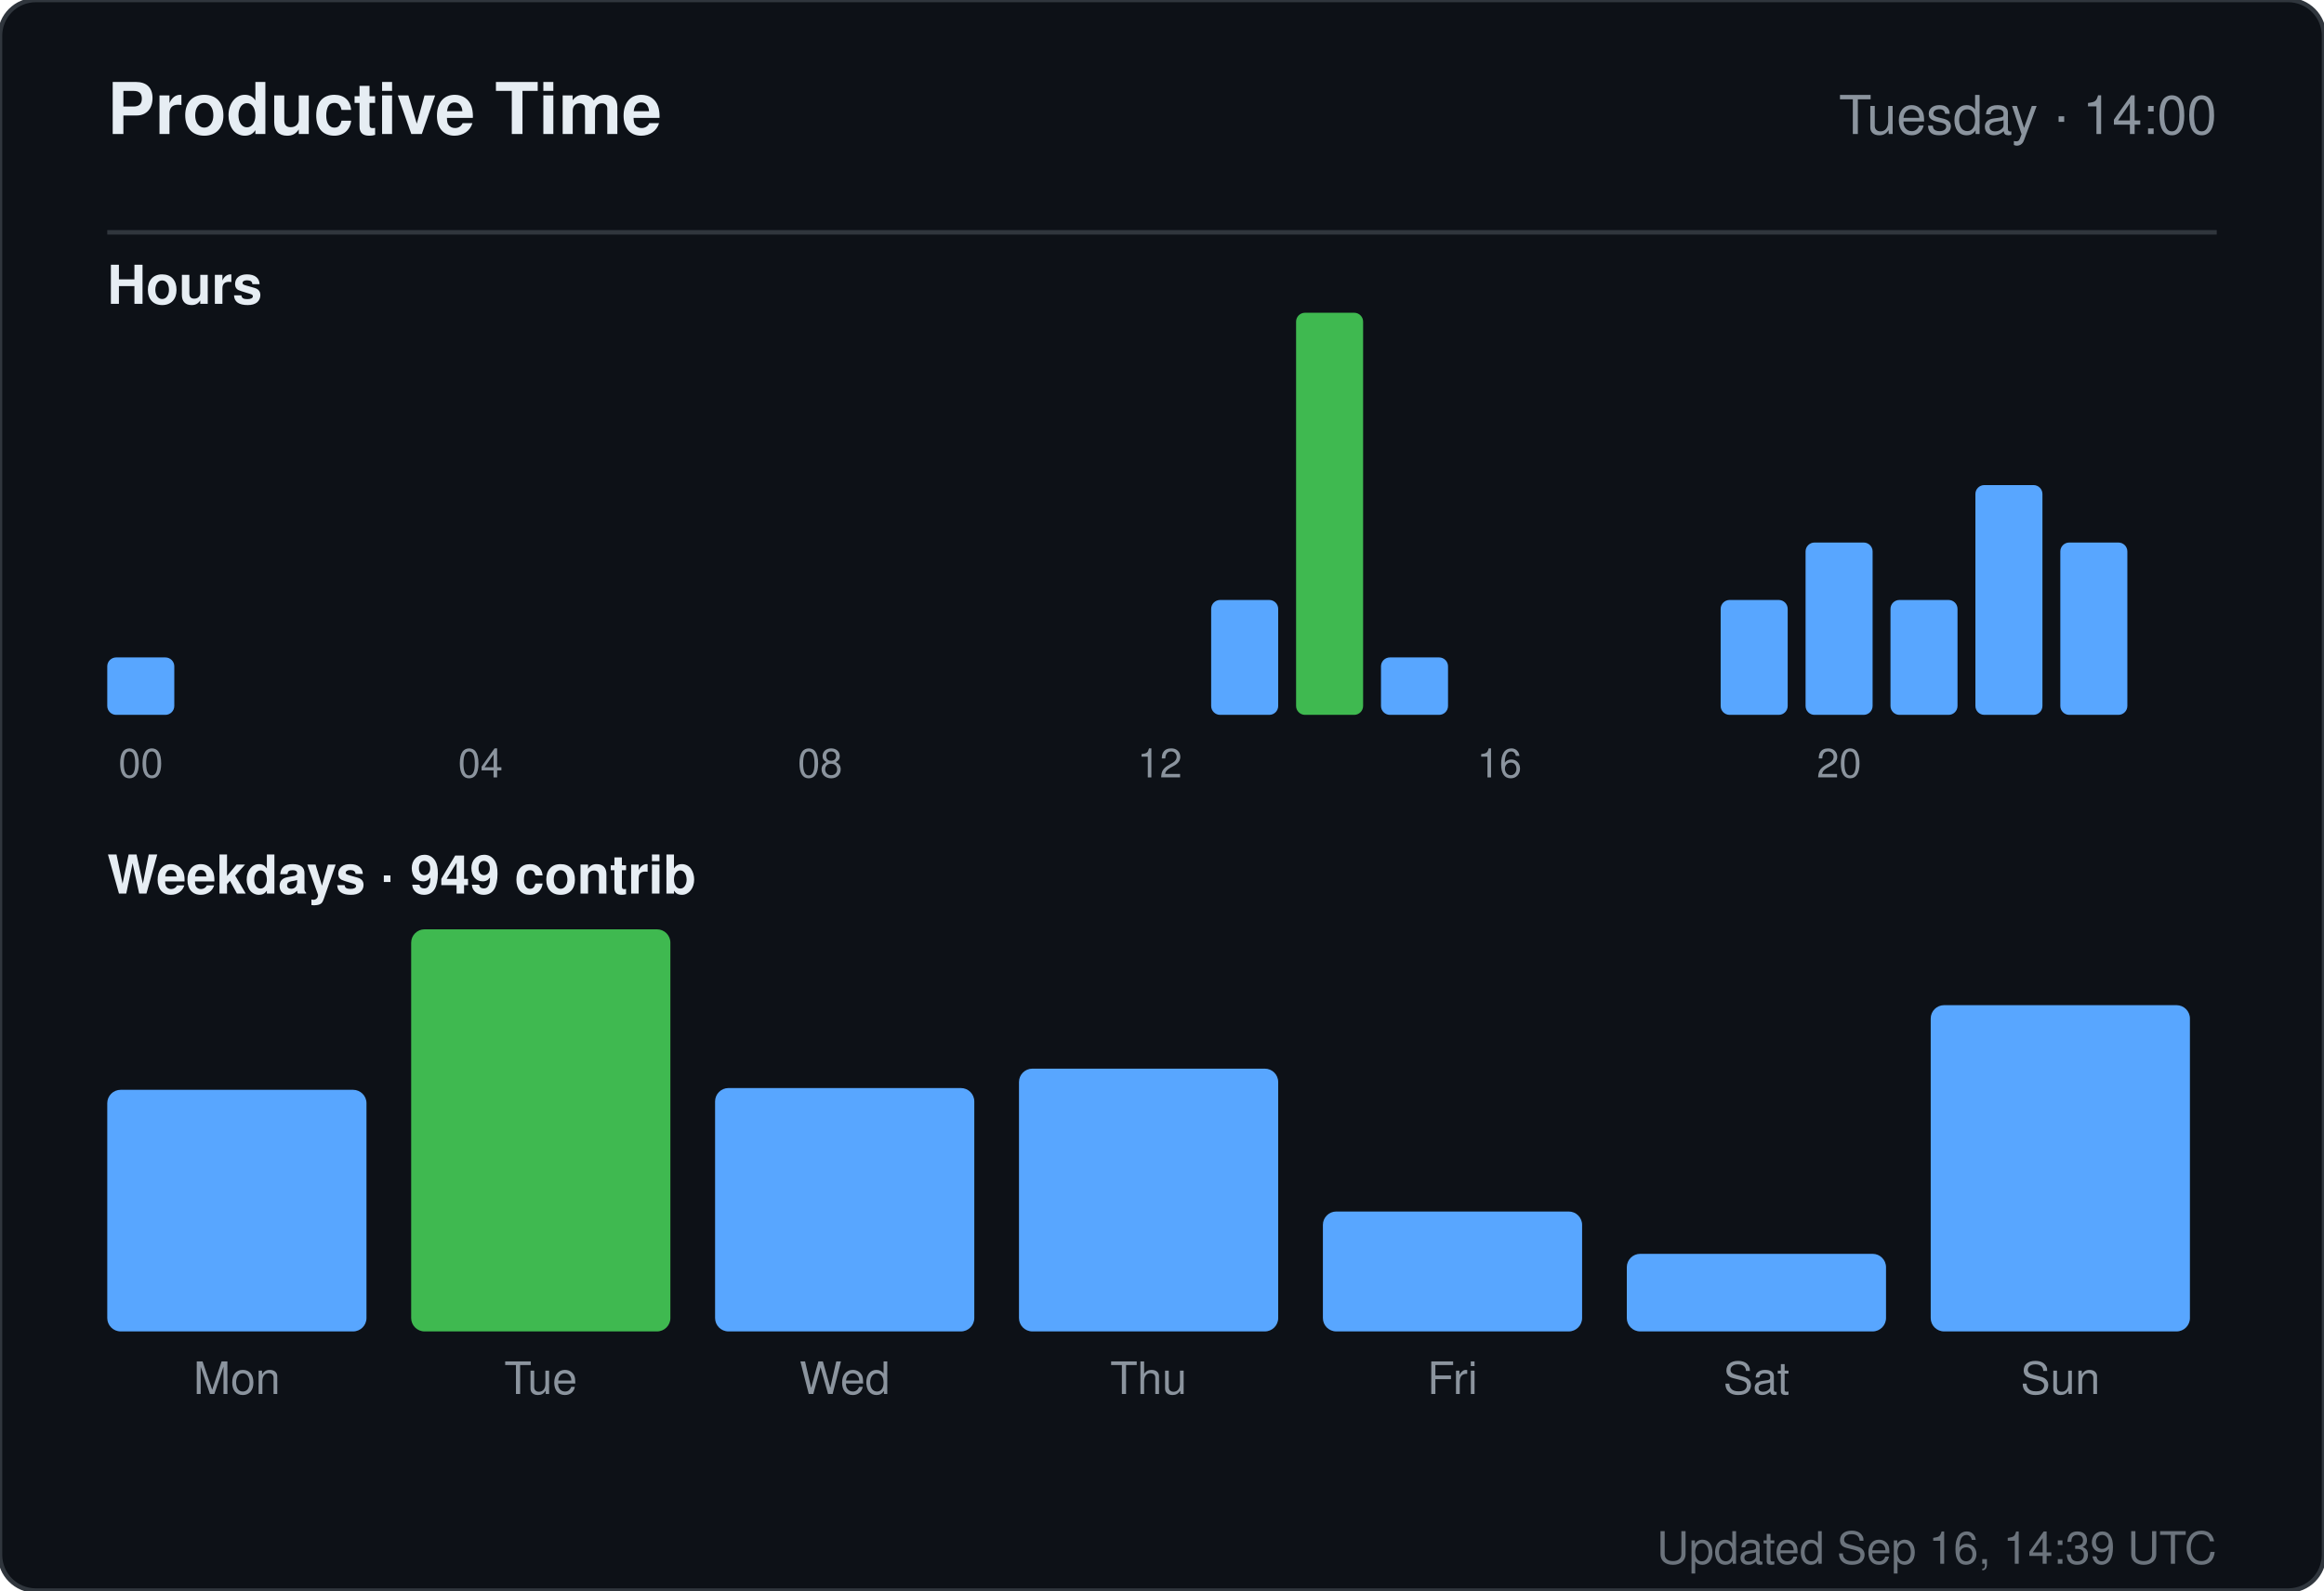
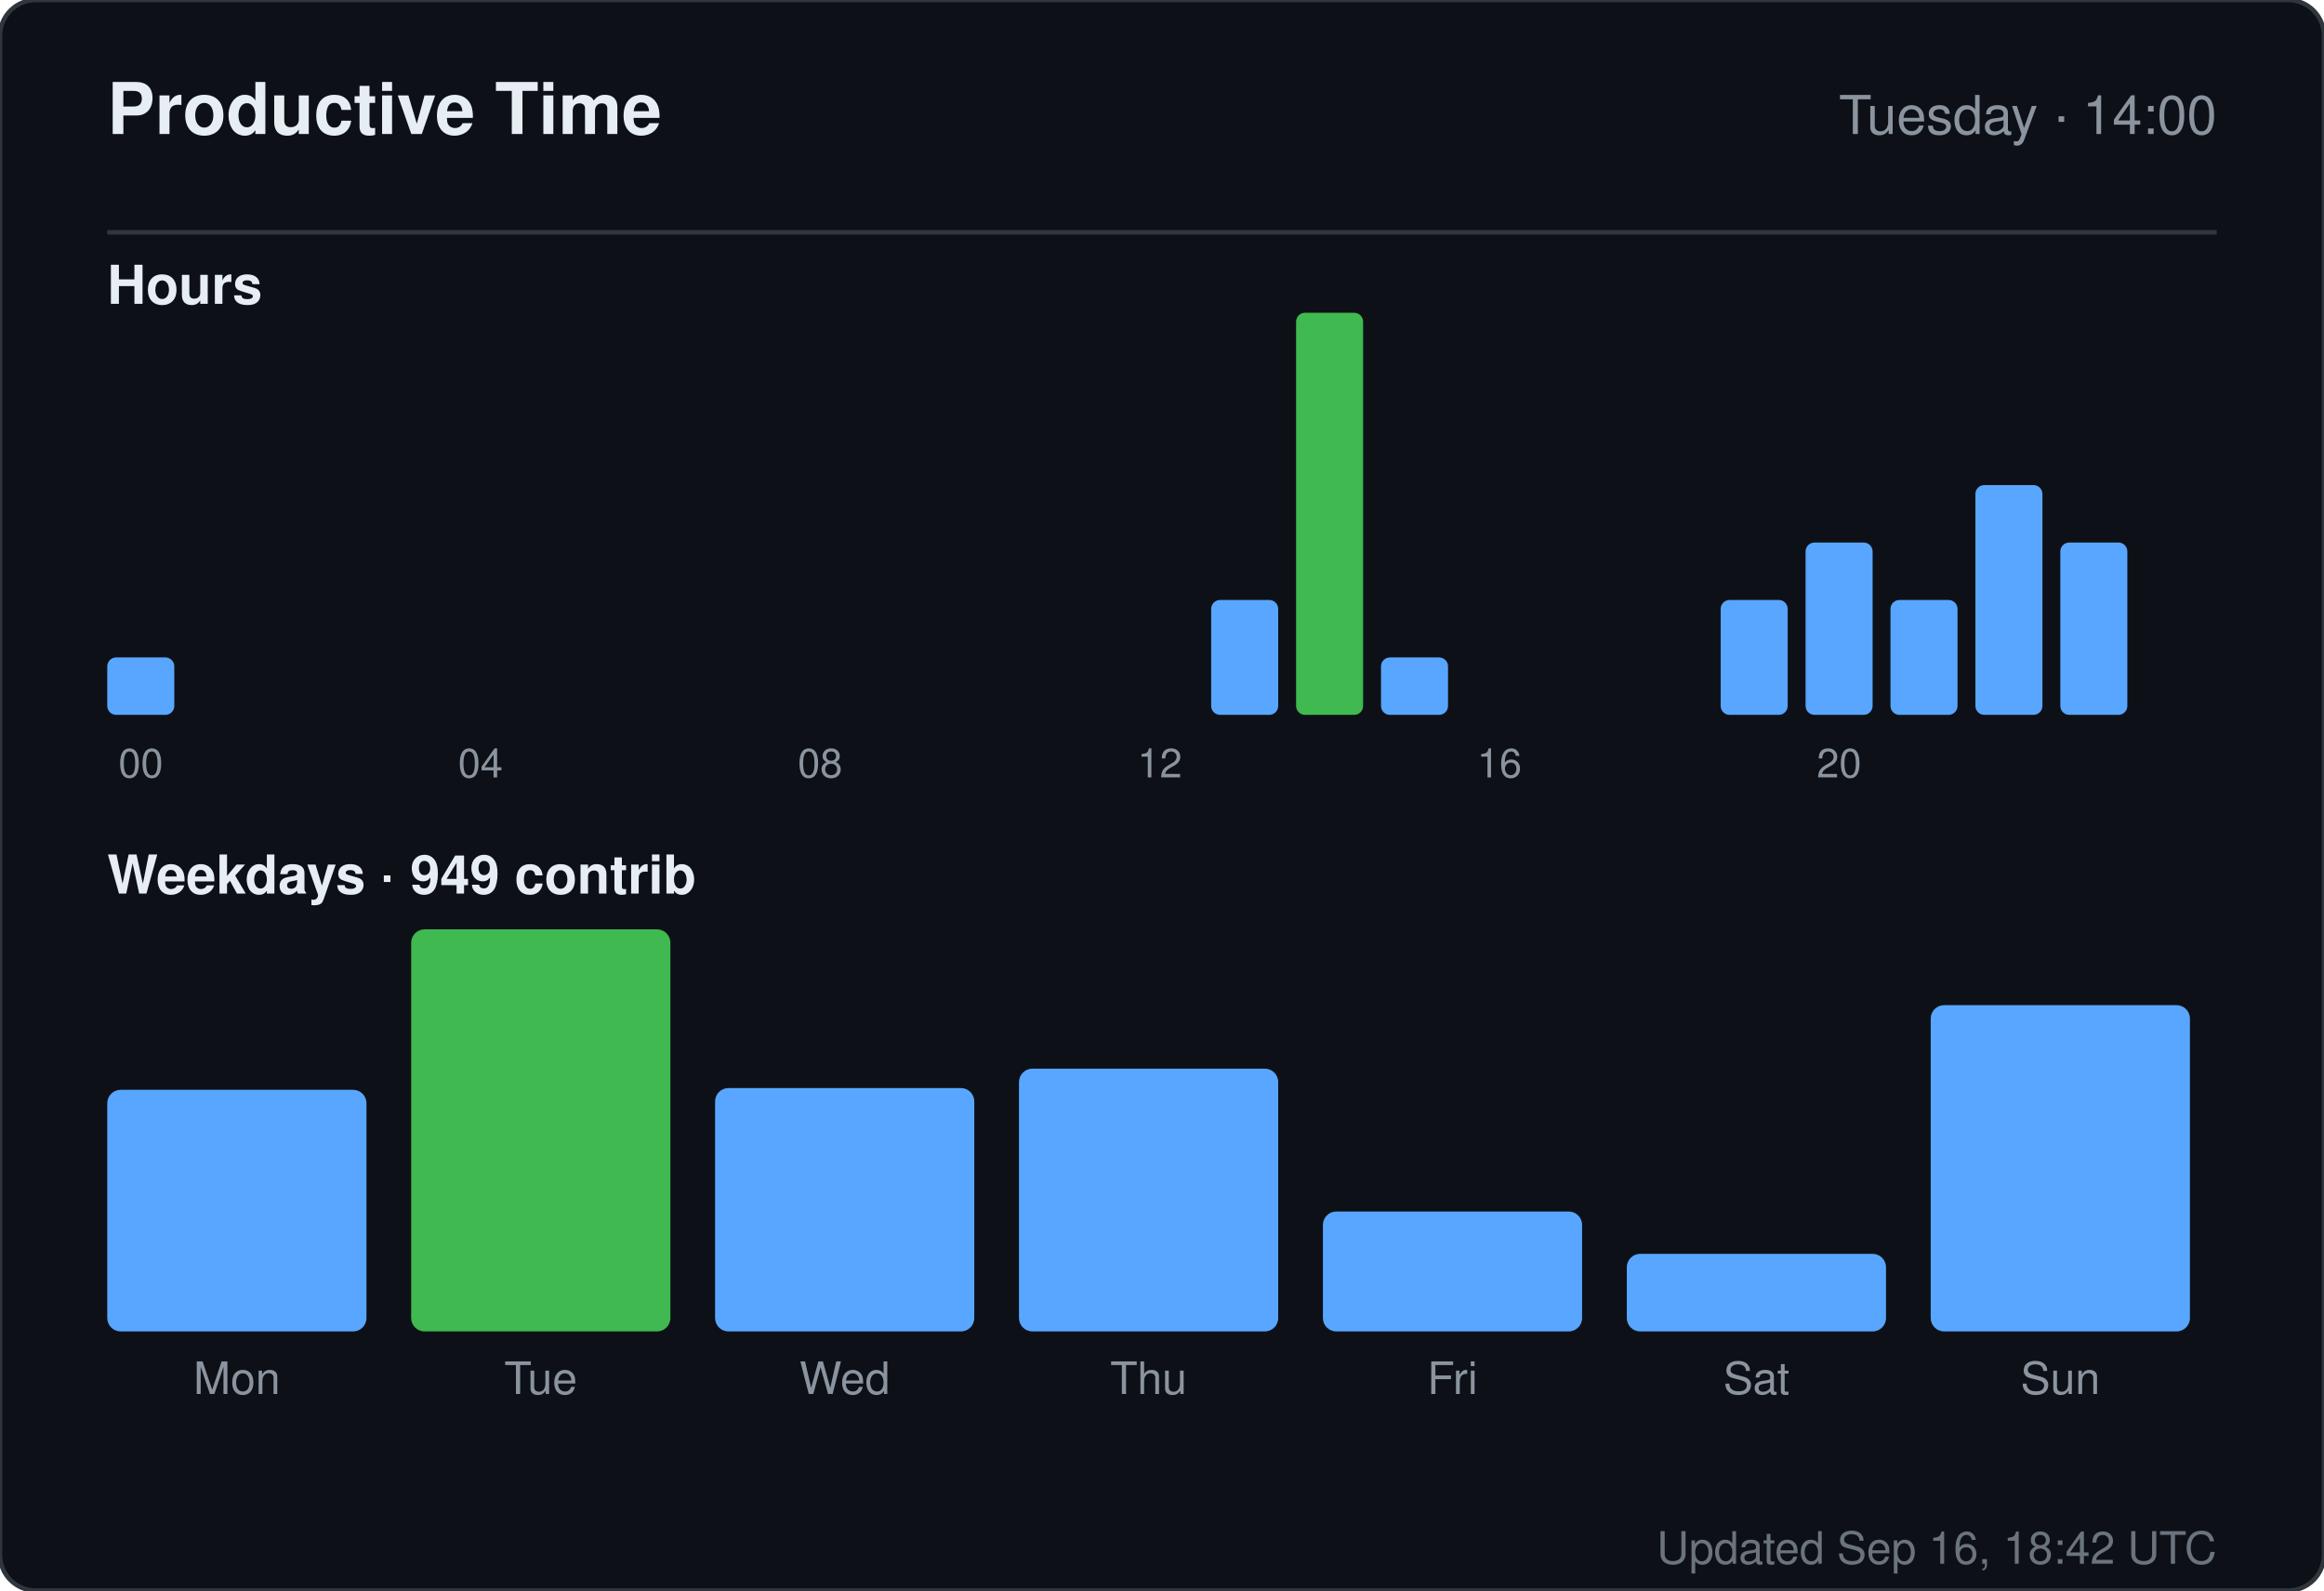
<svg xmlns="http://www.w3.org/2000/svg" width="520" height="356" viewBox="0 0 520 356" role="img" aria-label="Productive time for sandiirawan12">
  <rect width="520" height="356" rx="8" fill="#0d1117" stroke="#30363d" />
  <g font-family="-apple-system, BlinkMacSystemFont, Segoe UI, Helvetica, Arial, sans-serif">
    <text x="24" y="30" fill="#e6edf3" font-size="16" font-weight="700">Productive Time</text>
    <text x="496" y="30" fill="#8b949e" font-size="12" text-anchor="end">Tuesday · 14:00</text>
    <line x1="24" y1="52" x2="496" y2="52" stroke="#30363d" />
    <text x="24" y="68" fill="#e6edf3" font-size="12" font-weight="600">Hours</text>
    <rect x="24" y="147.143" width="15" height="12.857" rx="2" fill="#58a6ff" />
    <text x="31.5" y="174" fill="#8b949e" font-size="9" text-anchor="middle">00</text>
    <rect x="43" y="160" width="15" height="0" rx="2" fill="#58a6ff" />
    <rect x="62" y="160" width="15" height="0" rx="2" fill="#58a6ff" />
    <rect x="81" y="160" width="15" height="0" rx="2" fill="#58a6ff" />
    <rect x="100" y="160" width="15" height="0" rx="2" fill="#58a6ff" />
    <text x="107.5" y="174" fill="#8b949e" font-size="9" text-anchor="middle">04</text>
    <rect x="119" y="160" width="15" height="0" rx="2" fill="#58a6ff" />
    <rect x="138" y="160" width="15" height="0" rx="2" fill="#58a6ff" />
    <rect x="157" y="160" width="15" height="0" rx="2" fill="#58a6ff" />
    <rect x="176" y="160" width="15" height="0" rx="2" fill="#58a6ff" />
    <text x="183.5" y="174" fill="#8b949e" font-size="9" text-anchor="middle">08</text>
    <rect x="195" y="160" width="15" height="0" rx="2" fill="#58a6ff" />
    <rect x="214" y="160" width="15" height="0" rx="2" fill="#58a6ff" />
    <rect x="233" y="160" width="15" height="0" rx="2" fill="#58a6ff" />
    <rect x="252" y="160" width="15" height="0" rx="2" fill="#58a6ff" />
    <text x="259.5" y="174" fill="#8b949e" font-size="9" text-anchor="middle">12</text>
    <rect x="271" y="134.286" width="15" height="25.714" rx="2" fill="#58a6ff" />
    <rect x="290" y="70" width="15" height="90" rx="2" fill="#3fb950" />
    <rect x="309" y="147.143" width="15" height="12.857" rx="2" fill="#58a6ff" />
    <rect x="328" y="160" width="15" height="0" rx="2" fill="#58a6ff" />
    <text x="335.5" y="174" fill="#8b949e" font-size="9" text-anchor="middle">16</text>
    <rect x="347" y="160" width="15" height="0" rx="2" fill="#58a6ff" />
    <rect x="366" y="160" width="15" height="0" rx="2" fill="#58a6ff" />
    <rect x="385" y="134.286" width="15" height="25.714" rx="2" fill="#58a6ff" />
    <rect x="404" y="121.429" width="15" height="38.571" rx="2" fill="#58a6ff" />
    <text x="411.5" y="174" fill="#8b949e" font-size="9" text-anchor="middle">20</text>
    <rect x="423" y="134.286" width="15" height="25.714" rx="2" fill="#58a6ff" />
    <rect x="442" y="108.571" width="15" height="51.429" rx="2" fill="#58a6ff" />
    <rect x="461" y="121.429" width="15" height="38.571" rx="2" fill="#58a6ff" />
    <text x="24" y="200" fill="#e6edf3" font-size="12" font-weight="600">Weekdays · 949 contrib</text>
    <rect x="24" y="243.921" width="58" height="54.079" rx="3" fill="#58a6ff" />
    <text x="53" y="312" fill="#8b949e" font-size="10" text-anchor="middle">Mon</text>
    <rect x="92" y="208" width="58" height="90" rx="3" fill="#3fb950" />
    <text x="121" y="312" fill="#8b949e" font-size="10" text-anchor="middle">Tue</text>
    <rect x="160" y="243.526" width="58" height="54.474" rx="3" fill="#58a6ff" />
    <text x="189" y="312" fill="#8b949e" font-size="10" text-anchor="middle">Wed</text>
    <rect x="228" y="239.184" width="58" height="58.816" rx="3" fill="#58a6ff" />
    <text x="257" y="312" fill="#8b949e" font-size="10" text-anchor="middle">Thu</text>
    <rect x="296" y="271.158" width="58" height="26.842" rx="3" fill="#58a6ff" />
    <text x="325" y="312" fill="#8b949e" font-size="10" text-anchor="middle">Fri</text>
    <rect x="364" y="280.632" width="58" height="17.368" rx="3" fill="#58a6ff" />
    <text x="393" y="312" fill="#8b949e" font-size="10" text-anchor="middle">Sat</text>
    <rect x="432" y="224.974" width="58" height="73.026" rx="3" fill="#58a6ff" />
    <text x="461" y="312" fill="#8b949e" font-size="10" text-anchor="middle">Sun</text>
-     <text x="496" y="350" fill="#8b949e" font-size="10" text-anchor="end" opacity="0.75">Updated Sep 16, 14:39 UTC</text>
+     <text x="496" y="350" fill="#8b949e" font-size="10" text-anchor="end" opacity="0.75">Updated Sep 16, 18:42 UTC</text>
  </g>
</svg>
